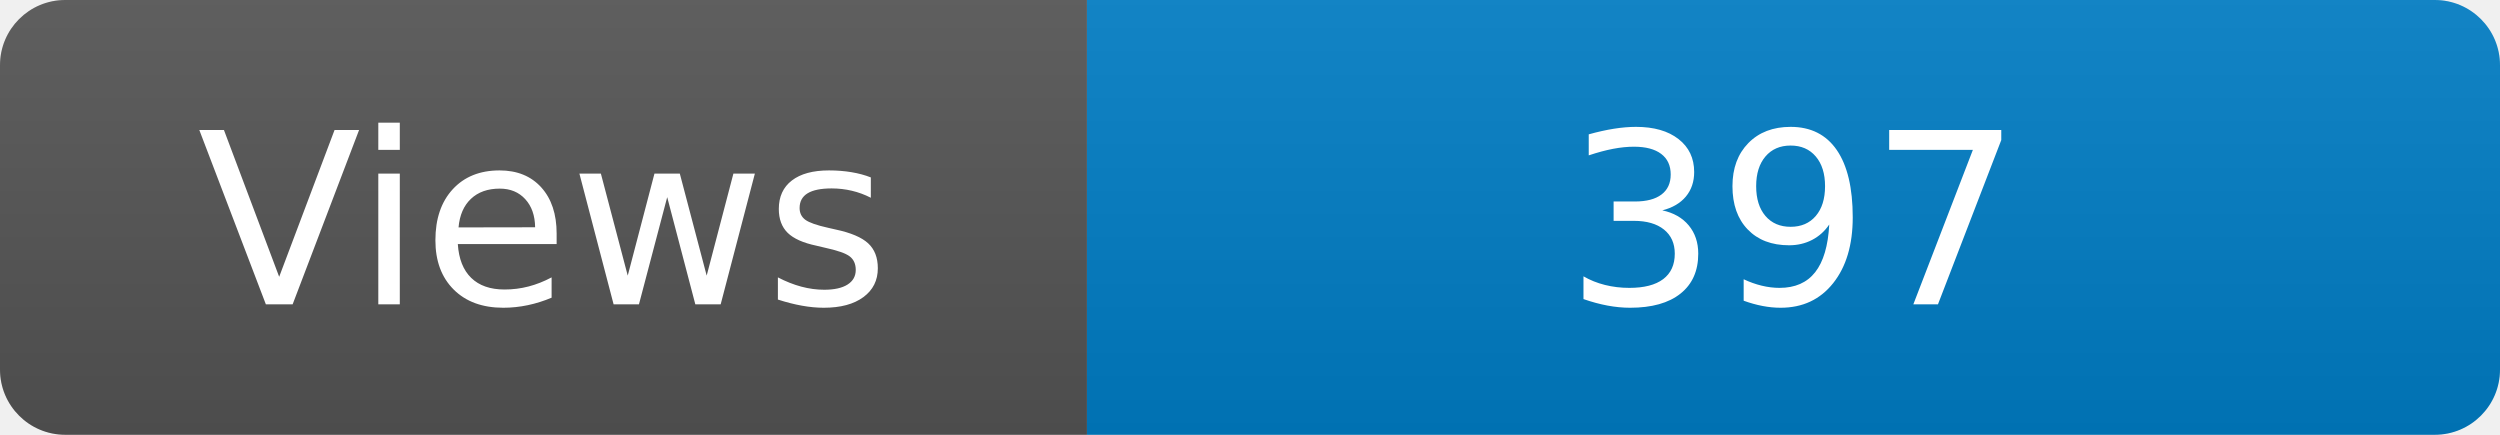
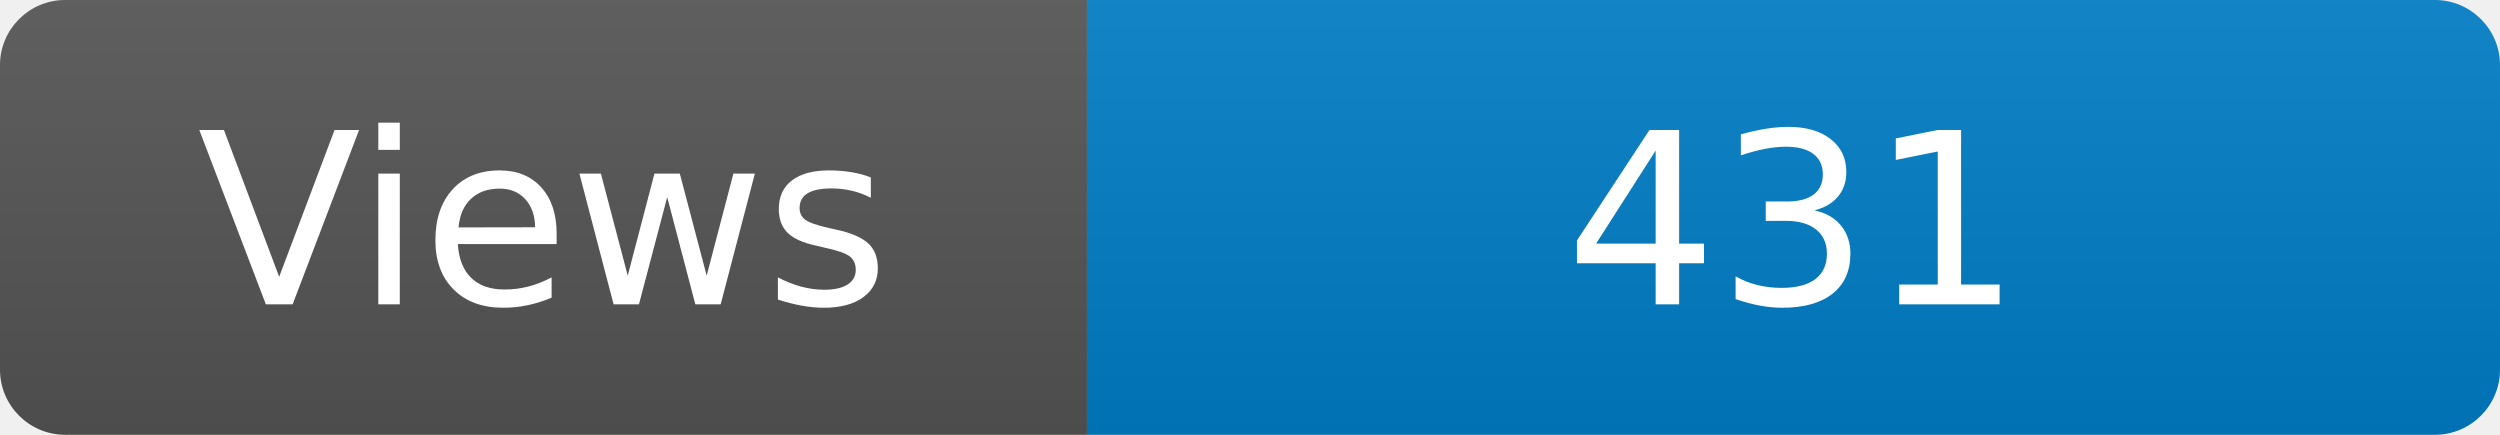
<svg xmlns="http://www.w3.org/2000/svg" width="115" height="20" role="img" aria-label="Maintained?: yes">
  <linearGradient id="s" x2="0" y2="100%">
    <stop offset="0" stop-color="#bbb" stop-opacity=".1" />
    <stop offset="1" stop-opacity=".1" />
  </linearGradient>
  <clipPath id="r">
    <rect width="115" height="20" rx="3" fill="#fff" />
  </clipPath>
  <g clip-path="url(#r)">
    <rect width="50" height="20" fill="#555" />
    <rect x="50" width="160" height="20" fill="#007ec6" />
    <rect width="115" height="20" fill="url(#s)" />
  </g>
  <g fill="#fff" text-anchor="middle" font-family="Verdana,Geneva,DejaVu Sans,sans-serif" font-size="110">
    <text x="250" y="140" transform="scale(.1)" fill="#fff">Views</text>
-     <text x="825" y="140" transform="scale(.1)" fill="#fff">397</text>
+     <text x="825" y="140" transform="scale(.1)" fill="#fff">431</text>
  </g>
</svg>
